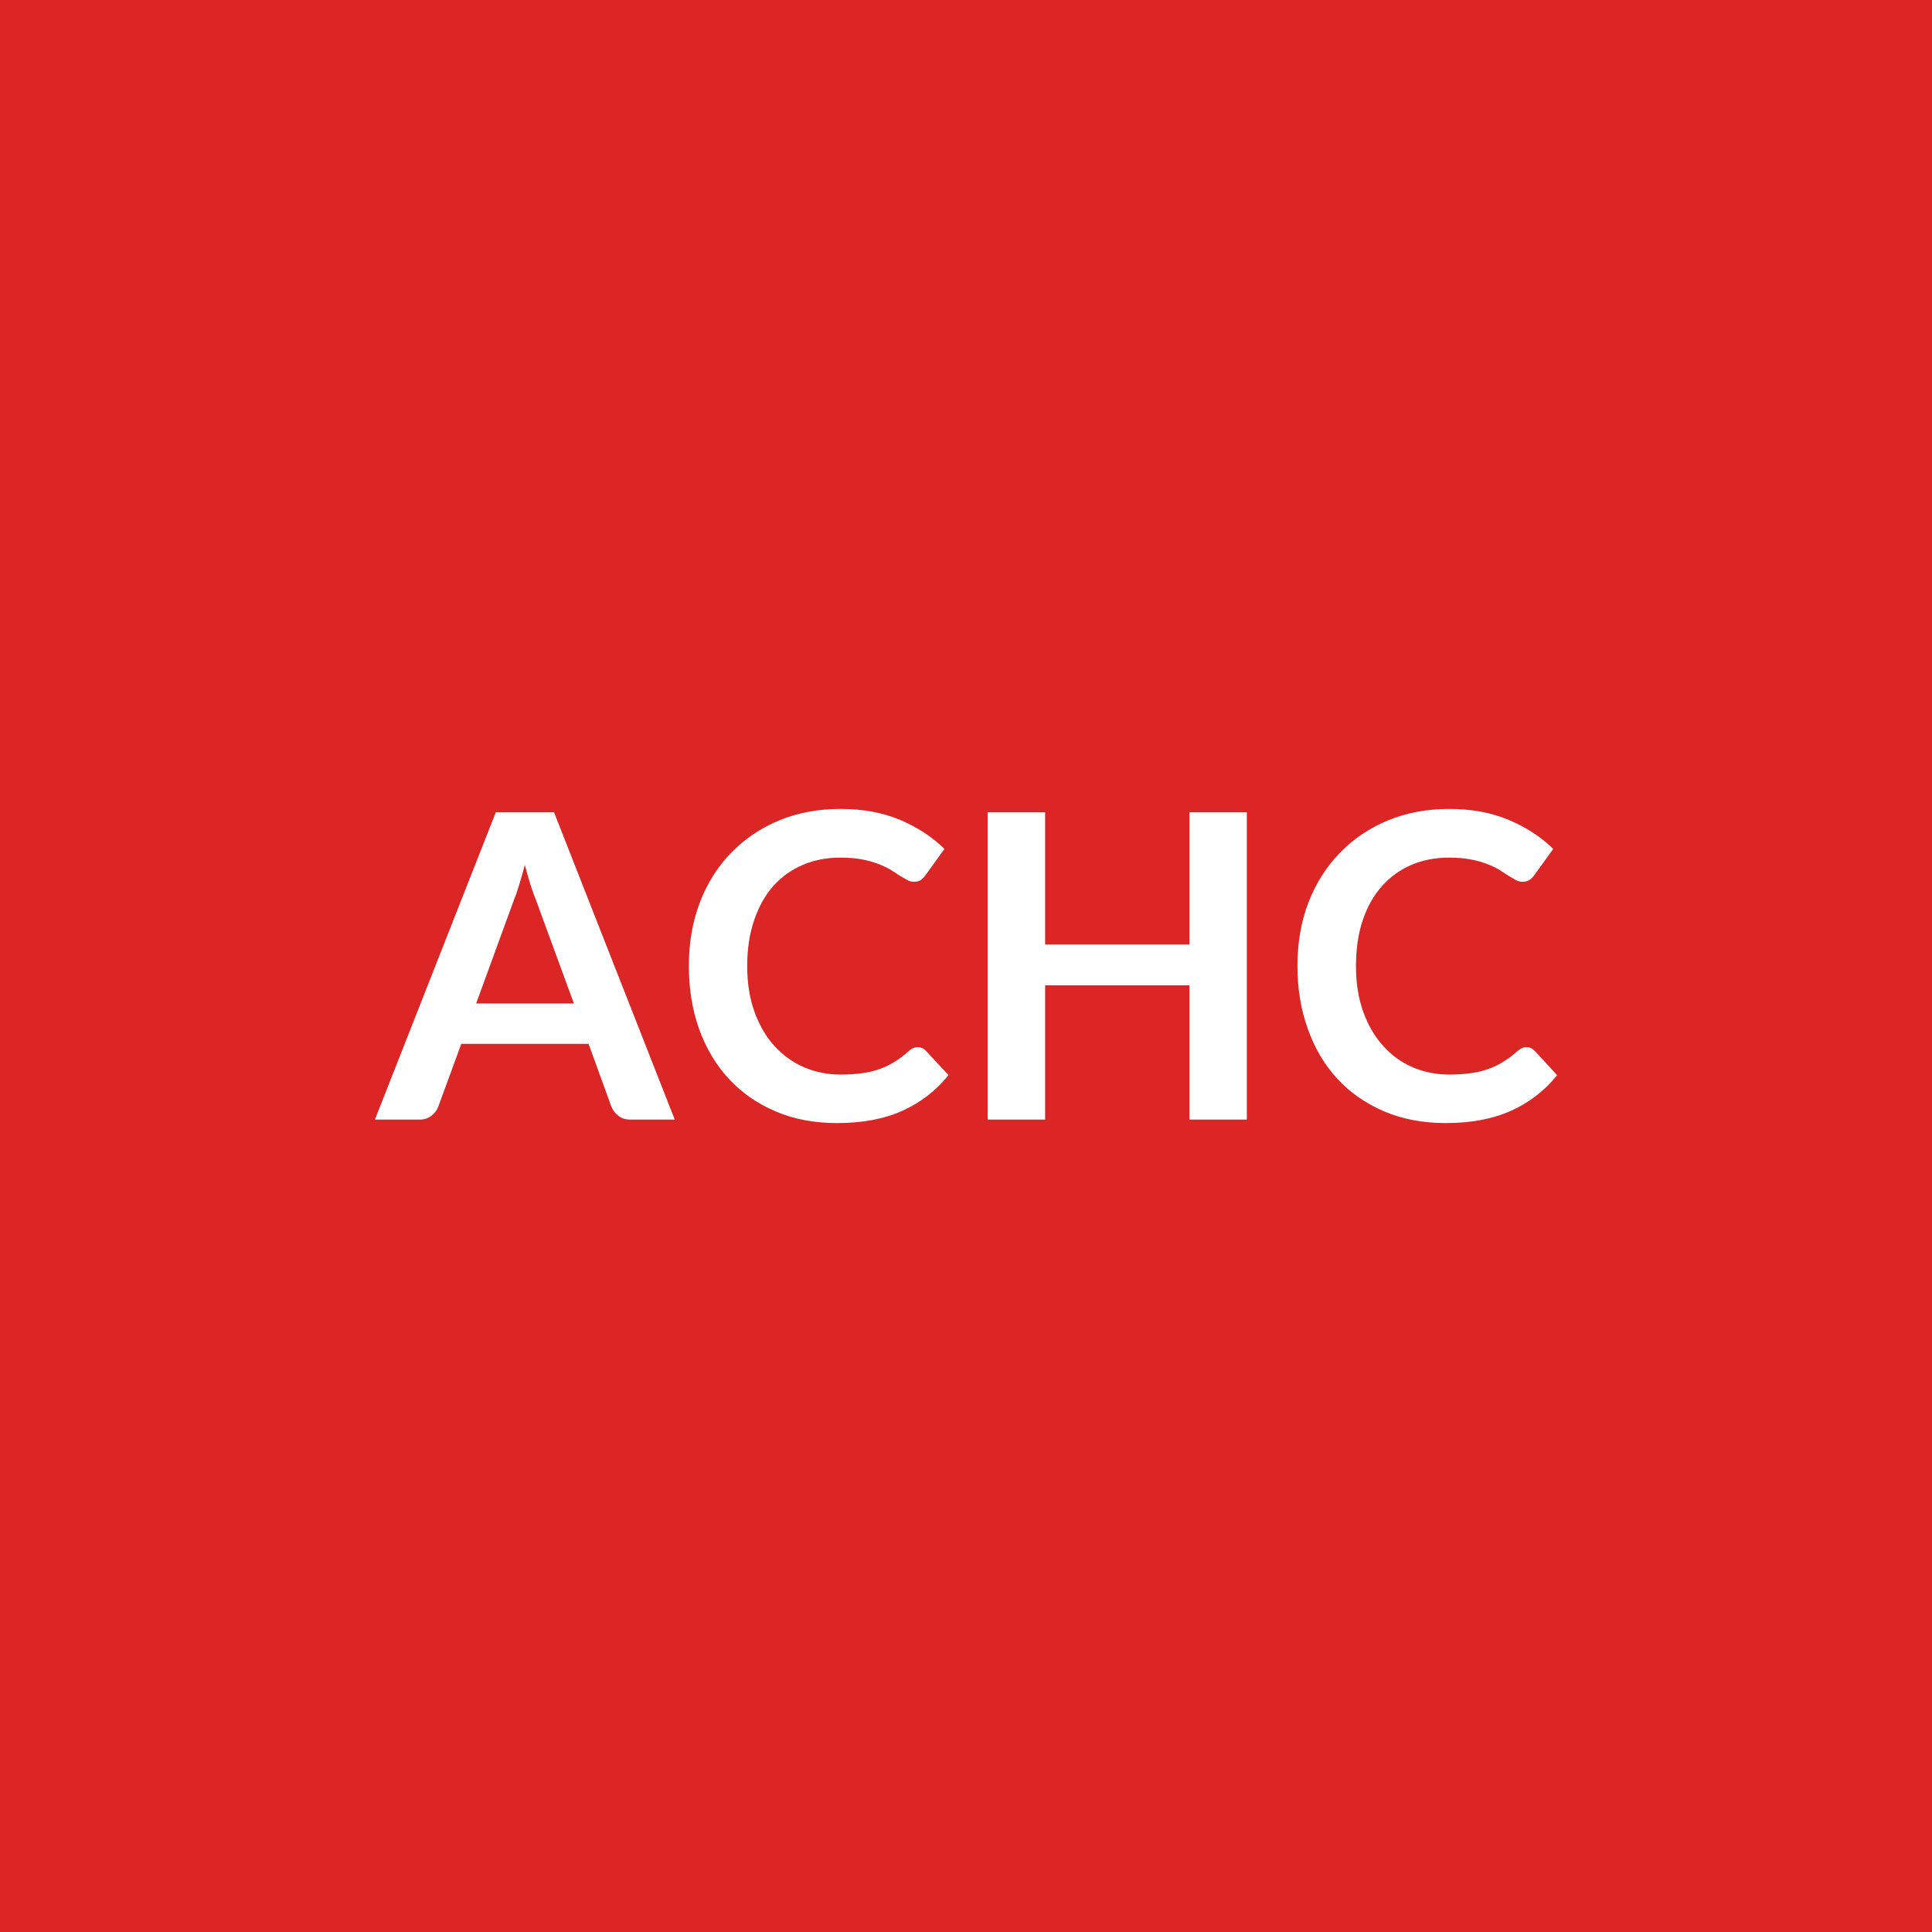
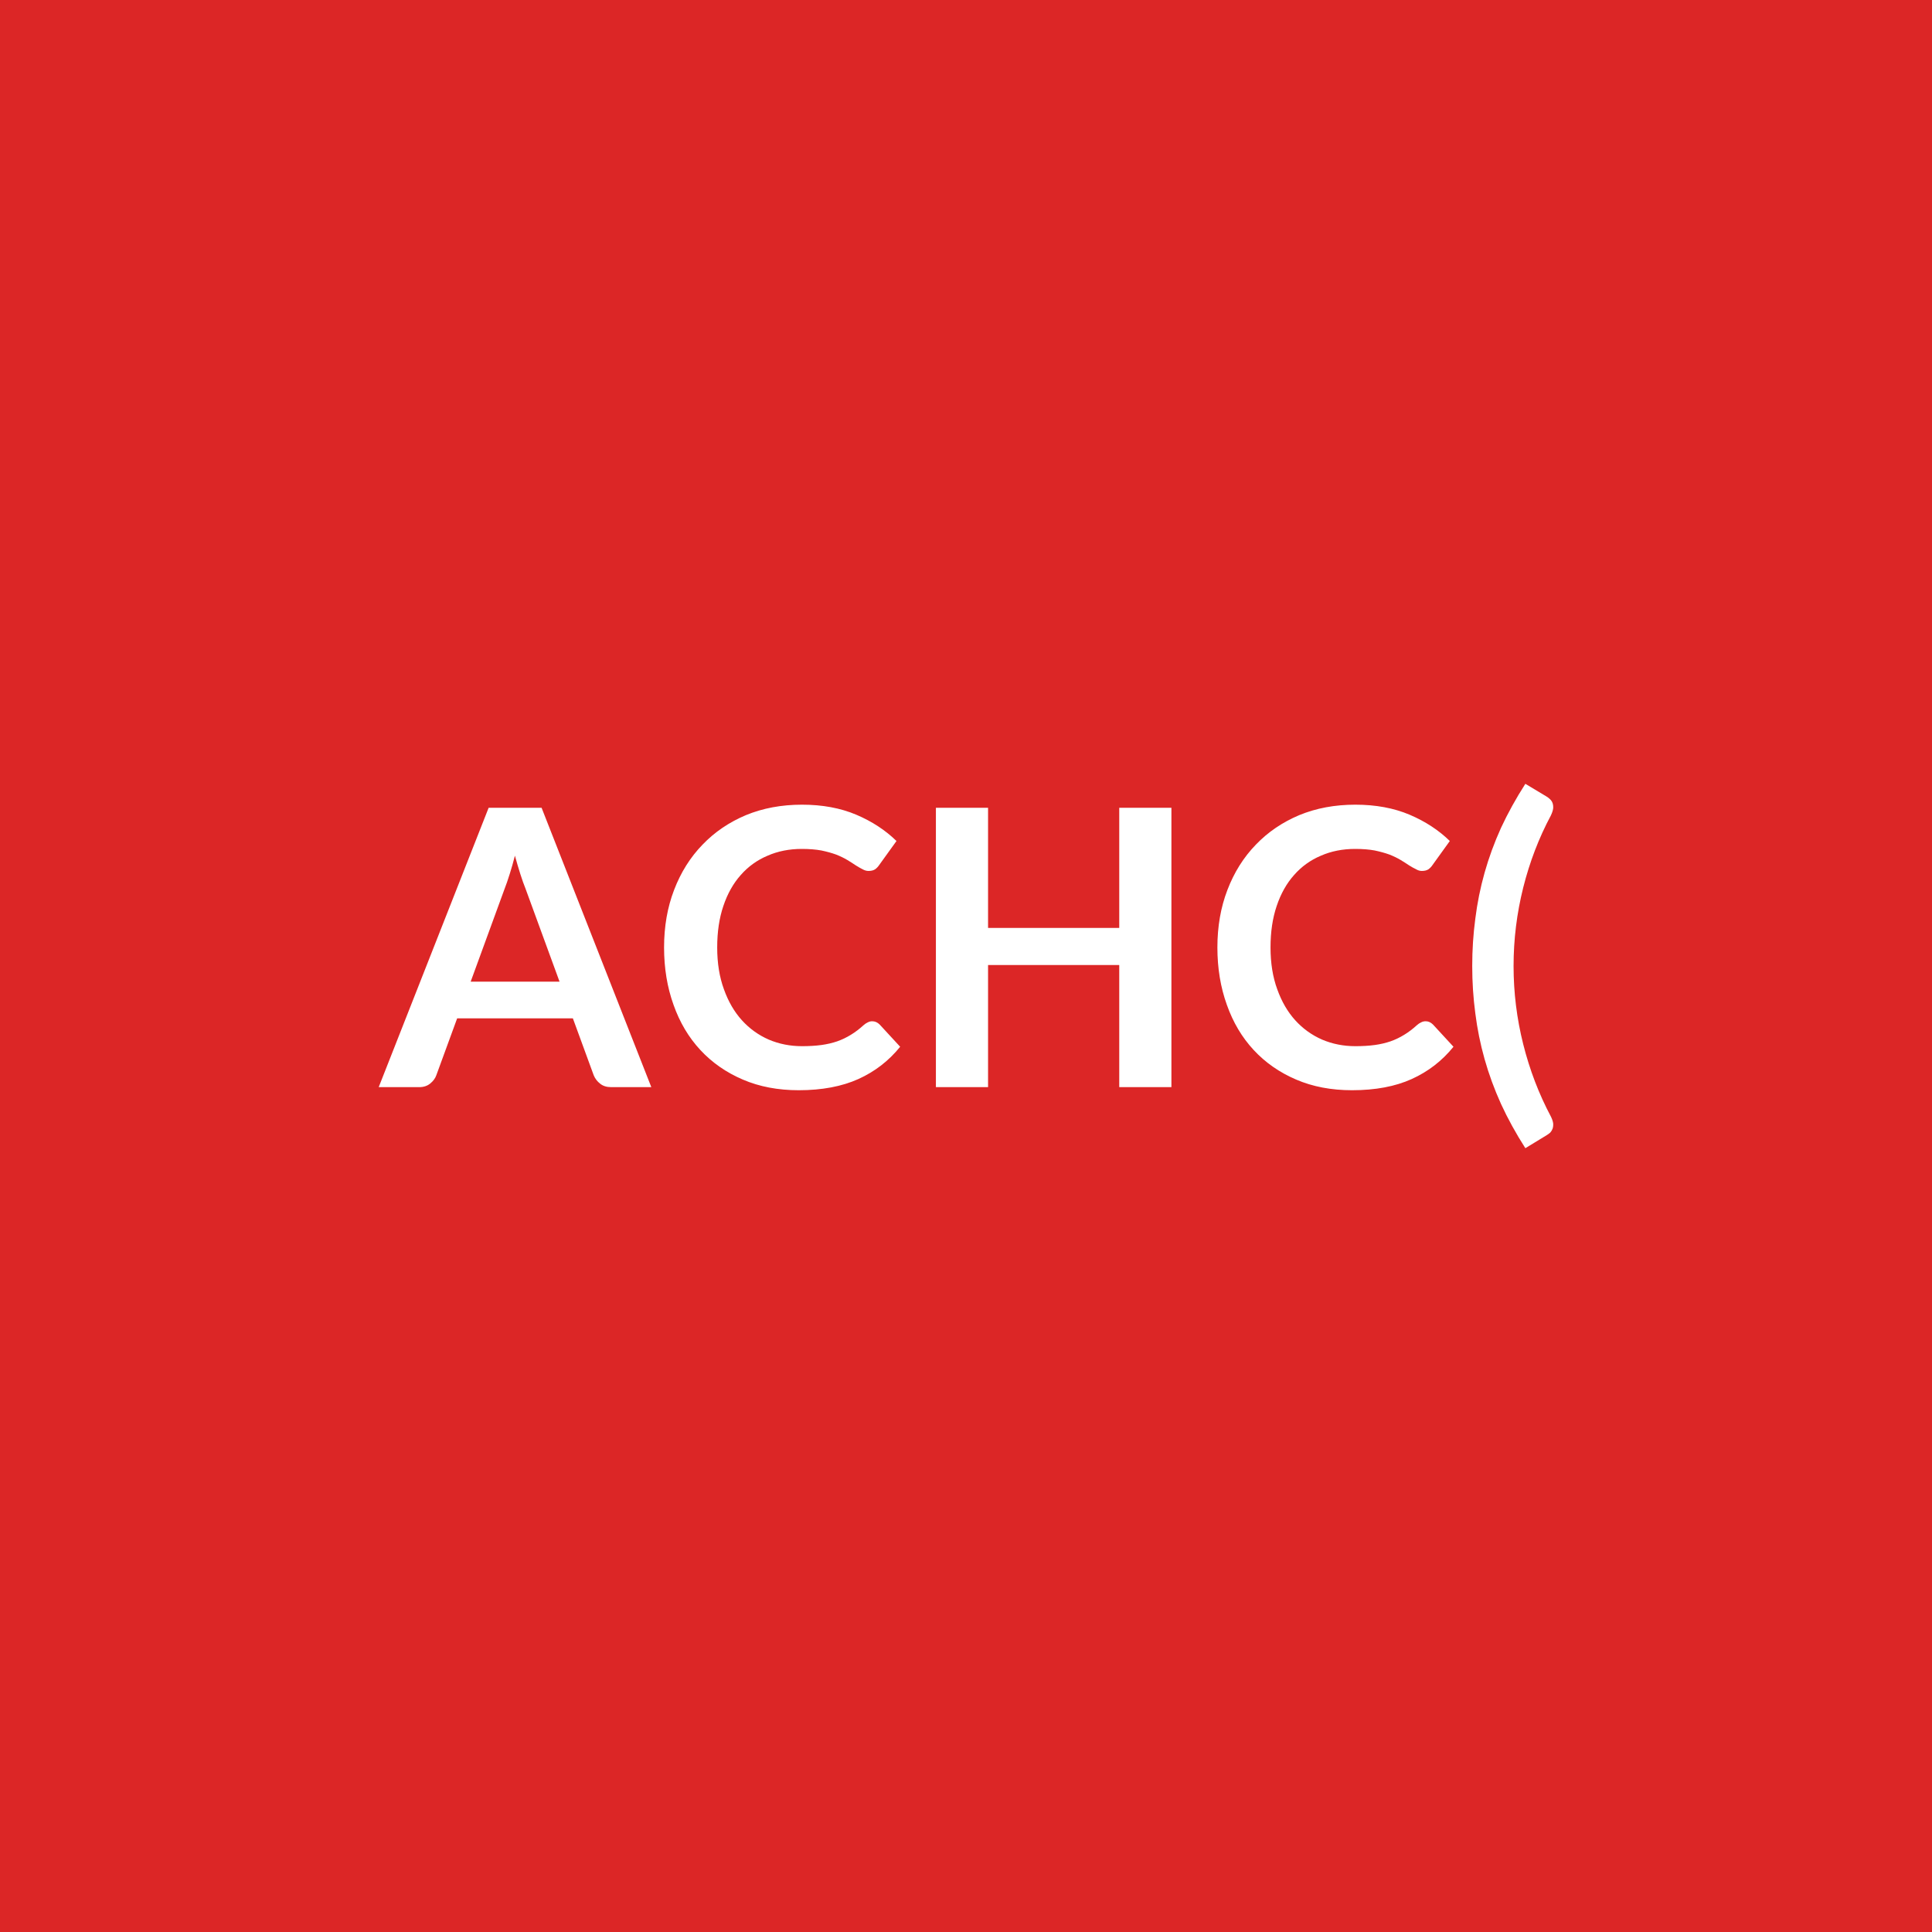
<svg xmlns="http://www.w3.org/2000/svg" width="100" height="100" viewBox="0 0 100 100">
  <rect width="100%" height="100%" fill="#dc2626" />
-   <path fill="#ffffff" d="M24.645 51.94h5.06l-1.94-5.29q-.14-.35-.3-.83-.15-.49-.3-1.05-.15.56-.3 1.05t-.3.86zm4.03-9.9 6.25 15.91h-2.29q-.38 0-.62-.19-.25-.19-.37-.48l-1.18-3.25h-6.59l-1.19 3.25q-.09.25-.34.46-.26.21-.63.21h-2.31l6.26-15.91zm18.82 12.16q.25 0 .43.19l1.17 1.26q-.97 1.2-2.38 1.84t-3.4.64q-1.77 0-3.18-.61-1.41-.6-2.41-1.68t-1.54-2.58q-.53-1.49-.53-3.26 0-1.8.57-3.29t1.61-2.56q1.04-1.08 2.48-1.68t3.19-.6q1.74 0 3.09.57 1.34.57 2.29 1.5l-.99 1.37q-.09.13-.22.23-.14.1-.38.1-.17 0-.34-.09-.18-.1-.39-.23-.21-.14-.48-.31-.28-.16-.64-.3-.37-.14-.84-.23-.48-.09-1.11-.09-1.07 0-1.95.38-.89.38-1.53 1.1-.63.72-.98 1.76-.36 1.04-.36 2.37 0 1.34.38 2.38.38 1.05 1.03 1.76.65.72 1.53 1.1t1.89.38q.61 0 1.1-.07.49-.06.9-.21.41-.14.78-.37.37-.22.73-.55.11-.1.23-.16t.25-.06m14.07-12.16h2.97v15.91h-2.97V51h-7.47v6.95h-2.97V42.04h2.97v6.85h7.47zm17.44 12.16q.24 0 .43.19l1.16 1.26q-.96 1.2-2.38 1.84-1.41.64-3.39.64-1.77 0-3.19-.61-1.41-.6-2.41-1.68t-1.53-2.58q-.54-1.49-.54-3.26 0-1.8.57-3.29.58-1.49 1.62-2.56 1.04-1.08 2.48-1.68t3.19-.6q1.73 0 3.08.57t2.3 1.5l-.99 1.37q-.09.13-.23.23t-.38.1q-.16 0-.34-.09-.18-.1-.39-.23-.21-.14-.48-.31-.27-.16-.64-.3-.36-.14-.84-.23t-1.11-.09q-1.06 0-1.95.38-.88.38-1.52 1.1t-.99 1.76-.35 2.37q0 1.34.38 2.38.38 1.05 1.03 1.76.64.72 1.52 1.1t1.9.38q.6 0 1.09-.07.49-.06.9-.21.42-.14.78-.37.37-.22.74-.55.11-.1.23-.16t.25-.06" />
+   <path fill="#ffffff" d="M24.362 50.81h4.6L27.202 46q-.13-.32-.27-.76t-.28-.95q-.13.51-.27.95-.14.45-.27.78zm3.67-9 5.68 14.46h-2.08q-.35 0-.57-.18-.22-.17-.33-.43l-1.08-2.95h-5.99l-1.08 2.95q-.08.23-.31.42t-.57.19h-2.1l5.69-14.46zm17.11 11.05q.22 0 .39.17l1.06 1.15q-.88 1.09-2.16 1.67-1.29.58-3.09.58-1.61 0-2.89-.55-1.29-.55-2.2-1.53t-1.39-2.34q-.49-1.36-.49-2.97 0-1.63.52-2.98.52-1.36 1.47-2.34.94-.98 2.25-1.53 1.31-.54 2.9-.54 1.58 0 2.81.52 1.22.52 2.08 1.36l-.9 1.25q-.08.12-.2.21-.13.09-.35.09-.15 0-.31-.09-.16-.08-.35-.2-.19-.13-.44-.28t-.58-.28q-.33-.12-.76-.21-.44-.08-1.01-.08-.97 0-1.77.35-.81.34-1.39 1-.58.65-.9 1.6-.32.94-.32 2.15 0 1.22.35 2.17.34.95.93 1.6t1.39 1q.8.34 1.72.34.55 0 1-.06.44-.06.82-.19.37-.13.71-.34.33-.2.66-.5.1-.09.21-.14.11-.06.23-.06m12.79-11.05h2.7v14.46h-2.7v-6.32h-6.79v6.32h-2.7V41.81h2.7v6.22h6.79zm15.86 11.05q.21 0 .38.17l1.06 1.15q-.88 1.09-2.16 1.67t-3.09.58q-1.61 0-2.89-.55-1.29-.55-2.2-1.53t-1.39-2.34q-.49-1.36-.49-2.97 0-1.63.52-2.98.52-1.36 1.47-2.34.94-.98 2.25-1.53 1.31-.54 2.9-.54 1.58 0 2.81.52 1.22.52 2.08 1.36l-.9 1.25q-.08.12-.2.21-.13.09-.35.09-.15 0-.3-.09-.17-.08-.36-.2-.19-.13-.44-.28t-.58-.28q-.33-.12-.76-.21-.43-.08-1.01-.08-.97 0-1.77.35-.81.34-1.39 1-.58.65-.9 1.6-.32.94-.32 2.15 0 1.22.35 2.17.34.95.93 1.6t1.39 1q.8.34 1.72.34.55 0 1-.06.44-.06.82-.19.37-.13.71-.34.33-.2.66-.5.1-.09.21-.14.11-.06.24-.06m4.55-2.86q0 2.06.5 4.05t1.43 3.74q.1.2.12.36.01.15-.03.27-.04.11-.12.2-.09.08-.19.14l-1.1.67q-.73-1.14-1.26-2.29-.52-1.15-.85-2.32t-.48-2.37q-.16-1.2-.16-2.45t.16-2.45q.15-1.21.48-2.38t.85-2.32q.53-1.14 1.26-2.28l1.1.66q.1.06.19.15.08.08.12.19.04.12.03.27-.02.16-.12.37-.93 1.74-1.43 3.73-.5 2-.5 4.06" />
</svg>
